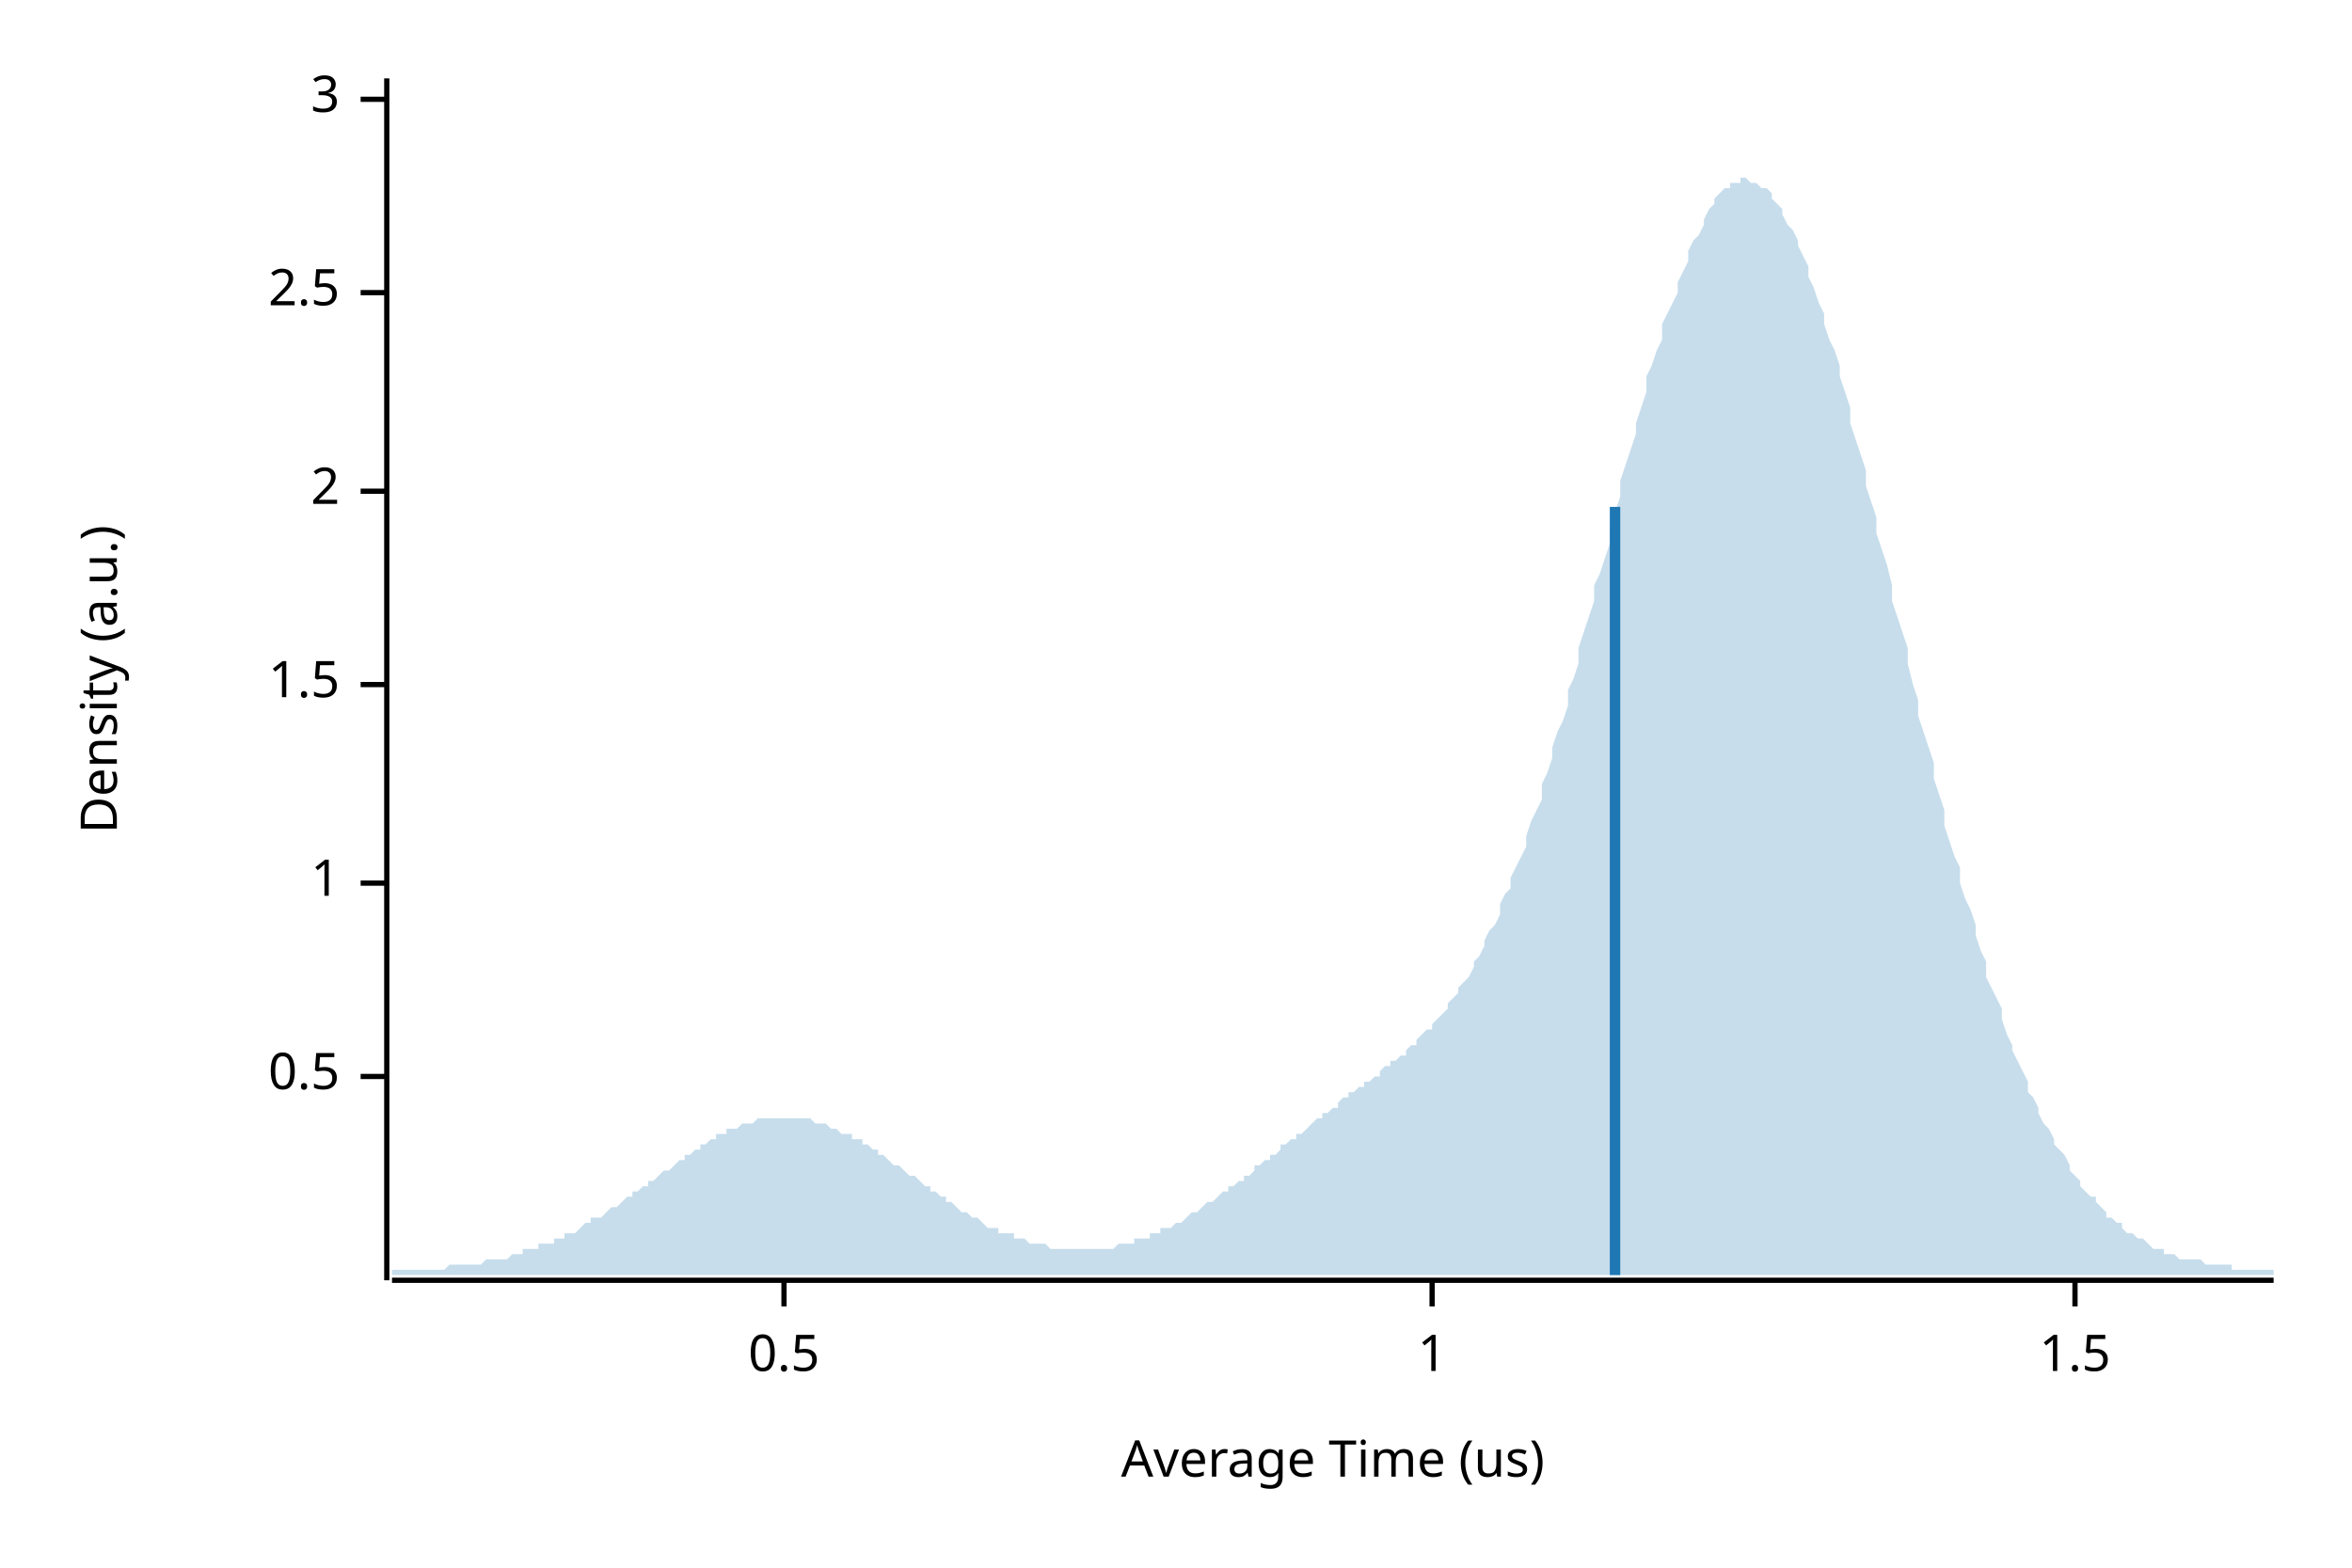
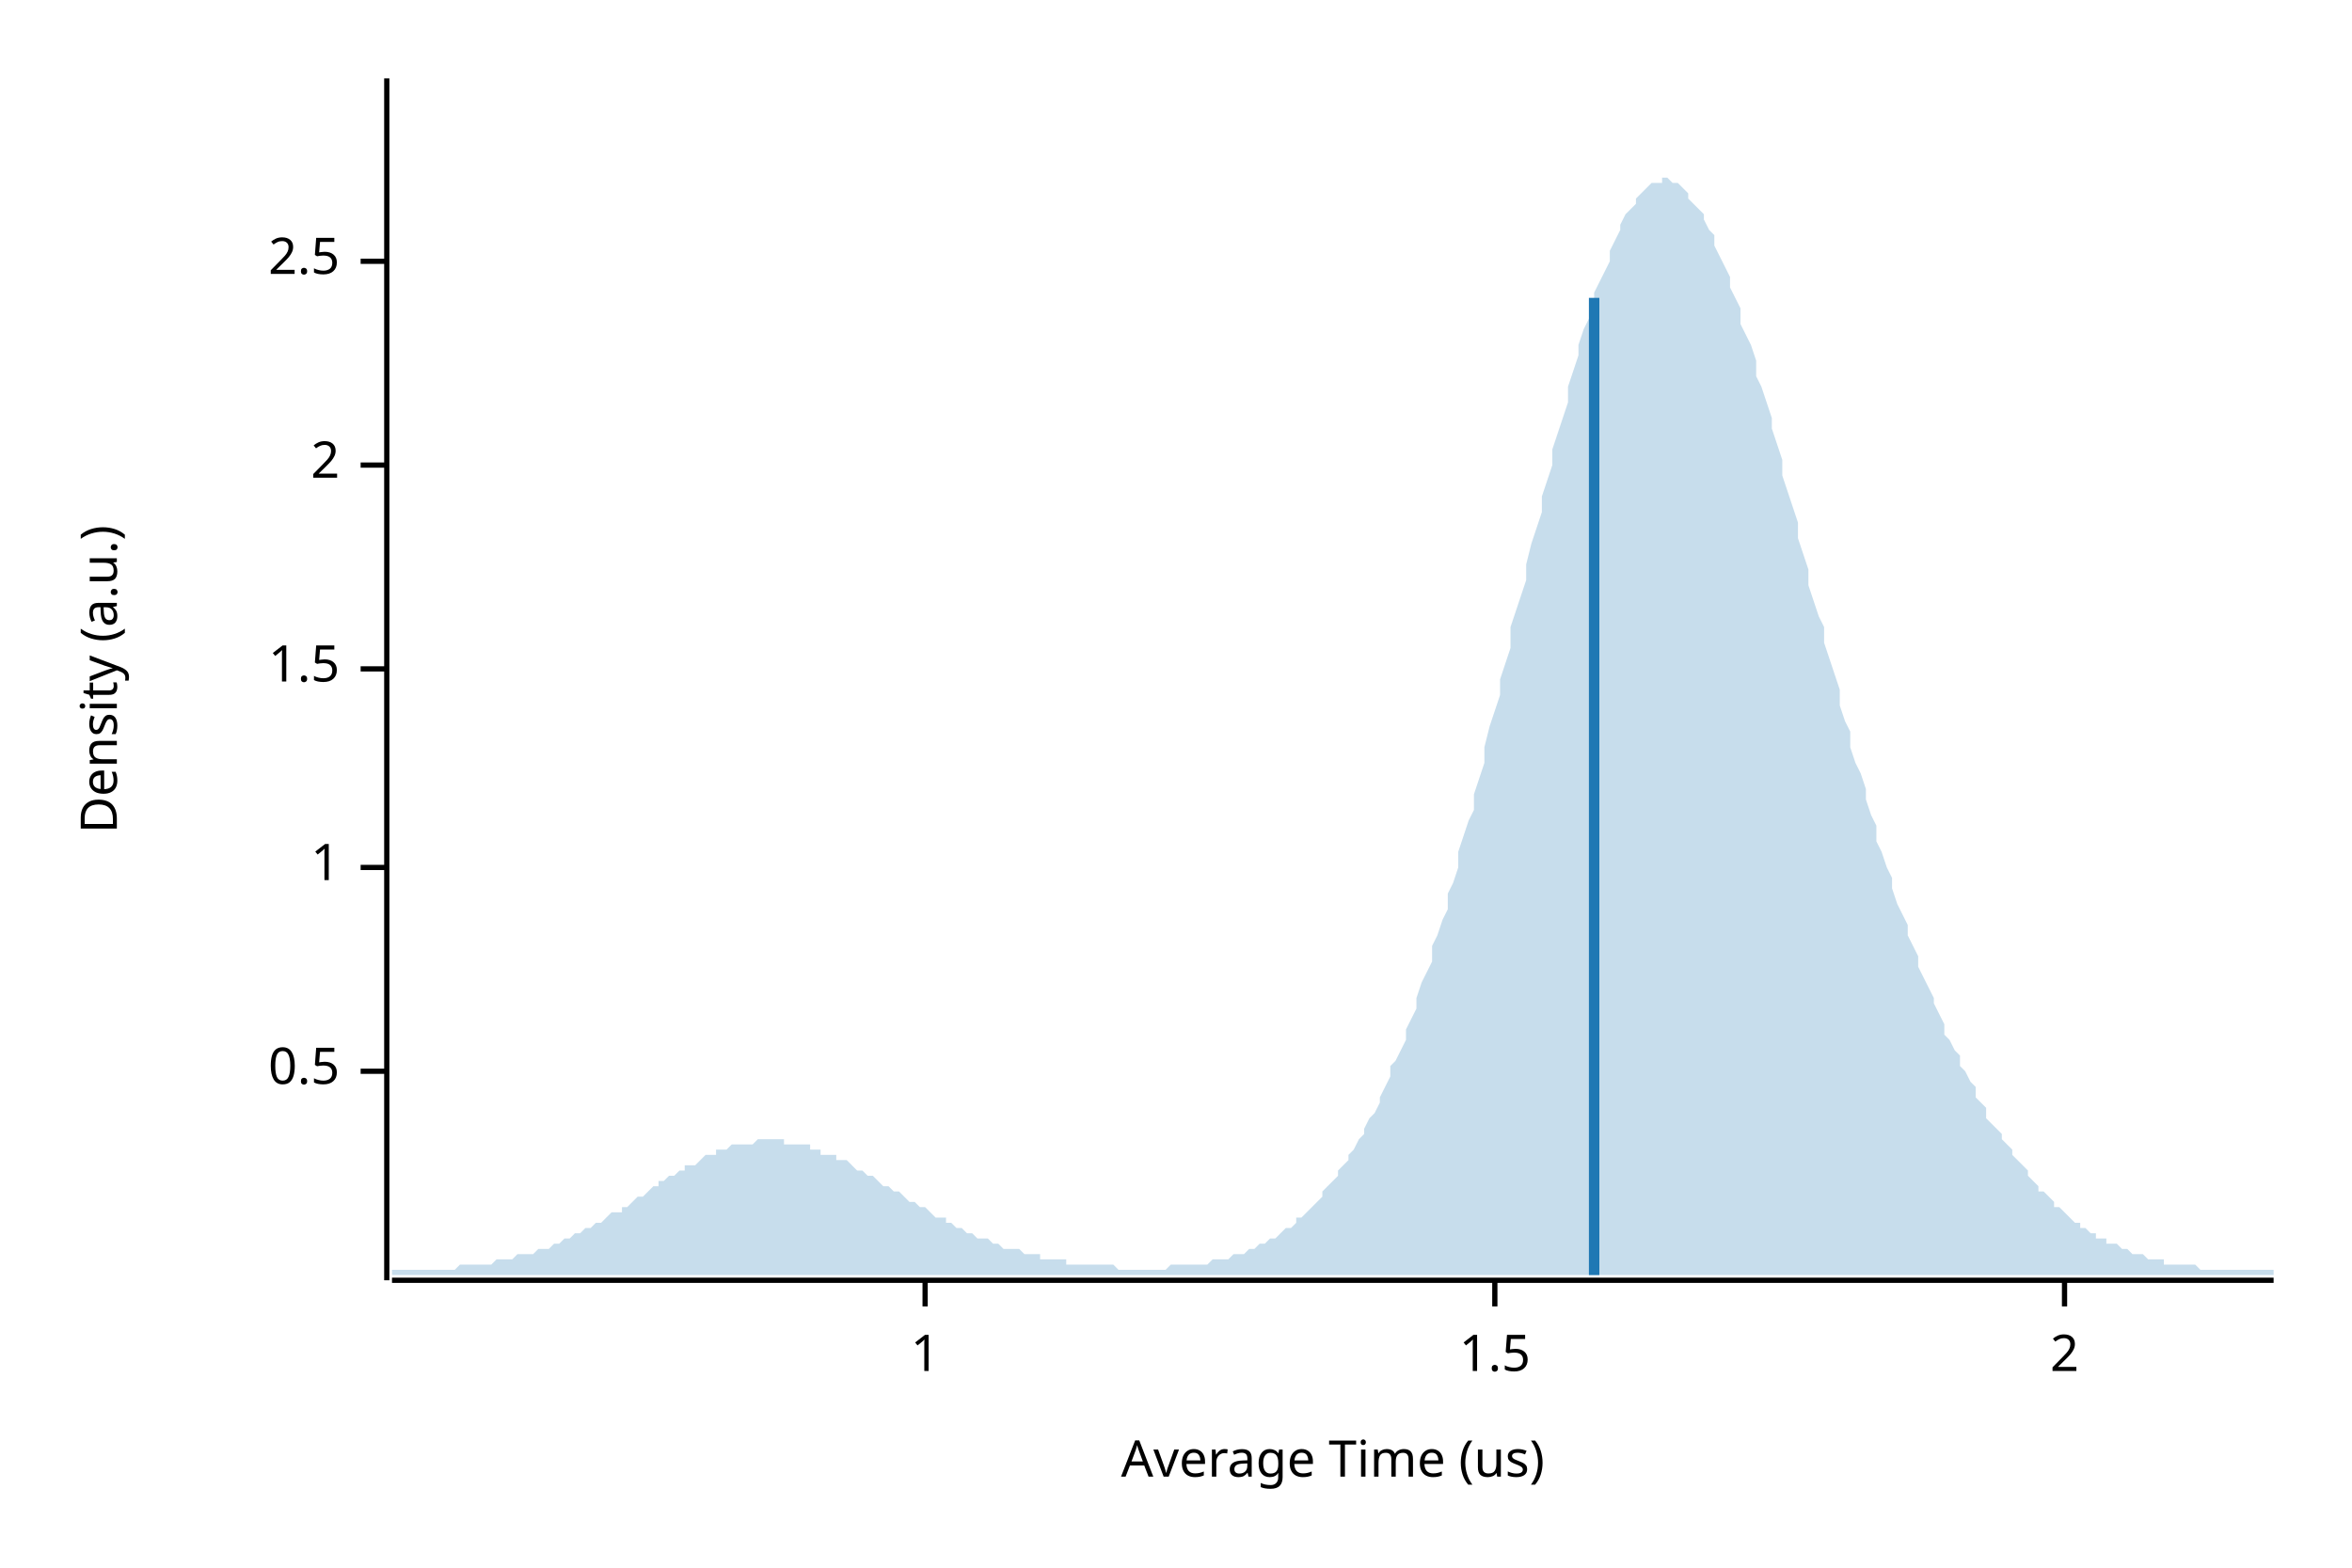
<svg xmlns="http://www.w3.org/2000/svg" width="450" height="300" viewBox="0 0 450 300">
  <text x="15" y="130" dy="0.76em" text-anchor="middle" font-family="sans-serif" font-size="9.677" opacity="1" fill="#000000" transform="rotate(270, 15, 130)">
Density (a.u.)
</text>
  <text x="255" y="285" dy="-0.5ex" text-anchor="middle" font-family="sans-serif" font-size="9.677" opacity="1" fill="#000000">
Average Time (us)
</text>
  <polyline fill="none" opacity="1" stroke="#000000" stroke-width="1" points="74,15 74,245 " />
-   <text x="65" y="206" dy="0.5ex" text-anchor="end" font-family="sans-serif" font-size="9.677" opacity="1" fill="#000000">
+   <text x="65" y="205" dy="0.5ex" text-anchor="end" font-family="sans-serif" font-size="9.677" opacity="1" fill="#000000">
0.5
</text>
-   <polyline fill="none" opacity="1" stroke="#000000" stroke-width="1" points="69,206 74,206 " />
-   <text x="65" y="169" dy="0.5ex" text-anchor="end" font-family="sans-serif" font-size="9.677" opacity="1" fill="#000000">
+   <polyline fill="none" opacity="1" stroke="#000000" stroke-width="1" points="69,205 74,205 " />
+   <text x="65" y="166" dy="0.5ex" text-anchor="end" font-family="sans-serif" font-size="9.677" opacity="1" fill="#000000">
1
</text>
-   <polyline fill="none" opacity="1" stroke="#000000" stroke-width="1" points="69,169 74,169 " />
-   <text x="65" y="131" dy="0.5ex" text-anchor="end" font-family="sans-serif" font-size="9.677" opacity="1" fill="#000000">
+   <polyline fill="none" opacity="1" stroke="#000000" stroke-width="1" points="69,166 74,166 " />
+   <text x="65" y="128" dy="0.5ex" text-anchor="end" font-family="sans-serif" font-size="9.677" opacity="1" fill="#000000">
1.5
</text>
-   <polyline fill="none" opacity="1" stroke="#000000" stroke-width="1" points="69,131 74,131 " />
-   <text x="65" y="94" dy="0.5ex" text-anchor="end" font-family="sans-serif" font-size="9.677" opacity="1" fill="#000000">
+   <polyline fill="none" opacity="1" stroke="#000000" stroke-width="1" points="69,128 74,128 " />
+   <text x="65" y="89" dy="0.5ex" text-anchor="end" font-family="sans-serif" font-size="9.677" opacity="1" fill="#000000">
2
</text>
-   <polyline fill="none" opacity="1" stroke="#000000" stroke-width="1" points="69,94 74,94 " />
-   <text x="65" y="56" dy="0.5ex" text-anchor="end" font-family="sans-serif" font-size="9.677" opacity="1" fill="#000000">
+   <polyline fill="none" opacity="1" stroke="#000000" stroke-width="1" points="69,89 74,89 " />
+   <text x="65" y="50" dy="0.5ex" text-anchor="end" font-family="sans-serif" font-size="9.677" opacity="1" fill="#000000">
2.5
</text>
-   <polyline fill="none" opacity="1" stroke="#000000" stroke-width="1" points="69,56 74,56 " />
-   <text x="65" y="19" dy="0.5ex" text-anchor="end" font-family="sans-serif" font-size="9.677" opacity="1" fill="#000000">
- 3
- </text>
-   <polyline fill="none" opacity="1" stroke="#000000" stroke-width="1" points="69,19 74,19 " />
+   <polyline fill="none" opacity="1" stroke="#000000" stroke-width="1" points="69,50 74,50 " />
  <polyline fill="none" opacity="1" stroke="#000000" stroke-width="1" points="75,245 435,245 " />
-   <text x="150" y="255" dy="0.76em" text-anchor="middle" font-family="sans-serif" font-size="9.677" opacity="1" fill="#000000">
- 0.5
- </text>
-   <polyline fill="none" opacity="1" stroke="#000000" stroke-width="1" points="150,245 150,250 " />
-   <text x="274" y="255" dy="0.76em" text-anchor="middle" font-family="sans-serif" font-size="9.677" opacity="1" fill="#000000">
+   <text x="177" y="255" dy="0.76em" text-anchor="middle" font-family="sans-serif" font-size="9.677" opacity="1" fill="#000000">
1
</text>
-   <polyline fill="none" opacity="1" stroke="#000000" stroke-width="1" points="274,245 274,250 " />
-   <text x="397" y="255" dy="0.76em" text-anchor="middle" font-family="sans-serif" font-size="9.677" opacity="1" fill="#000000">
+   <polyline fill="none" opacity="1" stroke="#000000" stroke-width="1" points="177,245 177,250 " />
+   <text x="286" y="255" dy="0.76em" text-anchor="middle" font-family="sans-serif" font-size="9.677" opacity="1" fill="#000000">
1.5
</text>
-   <polyline fill="none" opacity="1" stroke="#000000" stroke-width="1" points="397,245 397,250 " />
-   <polygon opacity="0.25" fill="#1F78B4" points="75,243 75,243 76,243 77,243 77,243 78,243 79,243 80,243 80,243 81,243 82,243 82,243 83,243 84,243 85,243 85,243 86,242 87,242 87,242 88,242 89,242 90,242 90,242 91,242 92,242 93,241 93,241 94,241 95,241 95,241 96,241 97,241 98,240 98,240 99,240 100,240 100,239 101,239 102,239 103,239 103,238 104,238 105,238 106,238 106,237 107,237 108,237 108,236 109,236 110,236 111,235 111,235 112,234 113,234 113,233 114,233 115,233 116,232 116,232 117,231 118,231 119,230 119,230 120,229 121,229 121,228 122,228 123,227 124,227 124,226 125,226 126,225 126,225 127,224 128,224 129,223 129,223 130,222 131,222 131,221 132,221 133,220 134,220 134,219 135,219 136,218 137,218 137,217 138,217 139,217 139,216 140,216 141,216 142,215 142,215 143,215 144,215 144,215 145,214 146,214 147,214 147,214 148,214 149,214 150,214 150,214 151,214 152,214 152,214 153,214 154,214 155,214 155,214 156,215 157,215 157,215 158,215 159,216 160,216 160,216 161,217 162,217 163,217 163,218 164,218 165,218 165,219 166,219 167,220 168,220 168,221 169,221 170,222 170,222 171,223 172,223 173,224 173,224 174,225 175,225 176,226 176,226 177,227 178,227 178,228 179,228 180,229 181,229 181,230 182,230 183,231 183,231 184,232 185,232 186,233 186,233 187,233 188,234 188,234 189,235 190,235 191,235 191,236 192,236 193,236 194,236 194,237 195,237 196,237 196,237 197,238 198,238 199,238 199,238 200,238 201,239 201,239 202,239 203,239 204,239 204,239 205,239 206,239 207,239 207,239 208,239 209,239 209,239 210,239 211,239 212,239 212,239 213,239 214,238 214,238 215,238 216,238 217,238 217,237 218,237 219,237 220,237 220,236 221,236 222,236 222,235 223,235 224,235 225,234 225,234 226,234 227,233 227,233 228,232 229,232 230,231 230,231 231,230 232,230 232,230 233,229 234,228 235,228 235,227 236,227 237,226 238,226 238,225 239,225 240,224 240,223 241,223 242,222 243,222 243,221 244,221 245,220 245,219 246,219 247,218 248,218 248,217 249,217 250,216 251,215 251,215 252,214 253,214 253,213 254,213 255,212 256,212 256,211 257,210 258,210 258,209 259,209 260,208 261,208 261,207 262,207 263,206 264,206 264,205 265,204 266,204 266,203 267,203 268,202 269,202 269,201 270,200 271,200 271,199 272,198 273,197 274,197 274,196 275,195 276,194 277,193 277,192 278,191 279,190 279,189 280,188 281,187 282,185 282,184 283,183 284,181 284,180 285,178 286,177 287,175 287,173 288,171 289,170 289,168 290,166 291,164 292,162 292,160 293,157 294,155 295,153 295,150 296,148 297,145 297,143 298,140 299,138 300,135 300,132 301,130 302,127 302,124 303,121 304,118 305,115 305,112 306,110 307,107 308,104 308,101 309,98 310,95 310,92 311,89 312,86 313,83 313,81 314,78 315,75 315,72 316,70 317,67 318,65 318,62 319,60 320,58 321,56 321,54 322,52 323,50 323,48 324,46 325,45 326,43 326,42 327,40 328,39 328,38 329,37 330,36 331,36 331,35 332,35 333,35 333,34 334,34 335,35 336,35 336,35 337,36 338,36 339,37 339,38 340,39 341,40 341,41 342,43 343,44 344,46 344,47 345,49 346,51 346,53 347,55 348,58 349,60 349,62 350,65 351,67 352,70 352,72 353,75 354,78 354,81 355,84 356,87 357,90 357,93 358,96 359,99 359,102 360,105 361,108 362,112 362,115 363,118 364,121 365,124 365,127 366,131 367,134 367,137 368,140 369,143 370,146 370,149 371,152 372,155 372,158 373,161 374,164 375,166 375,169 376,172 377,174 378,177 378,179 379,182 380,184 380,187 381,189 382,191 383,193 383,195 384,198 385,200 385,201 386,203 387,205 388,207 388,209 389,210 390,212 390,213 391,215 392,216 393,218 393,219 394,220 395,221 396,223 396,224 397,225 398,226 398,227 399,228 400,229 401,229 401,230 402,231 403,232 403,233 404,233 405,234 406,234 406,235 407,236 408,236 409,237 409,237 410,237 411,238 411,238 412,239 413,239 414,239 414,240 415,240 416,240 416,240 417,241 418,241 419,241 419,241 420,241 421,241 422,242 422,242 423,242 424,242 424,242 425,242 426,242 427,242 427,243 428,243 429,243 429,243 430,243 431,243 432,243 432,243 433,243 434,243 435,243 435,244 75,244 " />
-   <polyline fill="none" opacity="1" stroke="#1F78B4" stroke-width="2" points="309,244 309,97 " />
+   <polyline fill="none" opacity="1" stroke="#000000" stroke-width="1" points="286,245 286,250 " />
+   <text x="395" y="255" dy="0.76em" text-anchor="middle" font-family="sans-serif" font-size="9.677" opacity="1" fill="#000000">
+ 2
+ </text>
+   <polyline fill="none" opacity="1" stroke="#000000" stroke-width="1" points="395,245 395,250 " />
+   <polygon opacity="0.25" fill="#1F78B4" points="75,243 75,243 76,243 77,243 77,243 78,243 79,243 80,243 80,243 81,243 82,243 82,243 83,243 84,243 85,243 85,243 86,243 87,243 87,243 88,242 89,242 90,242 90,242 91,242 92,242 93,242 93,242 94,242 95,241 95,241 96,241 97,241 98,241 98,241 99,240 100,240 100,240 101,240 102,240 103,239 103,239 104,239 105,239 106,238 106,238 107,238 108,237 108,237 109,237 110,236 111,236 111,236 112,235 113,235 113,235 114,234 115,234 116,233 116,233 117,232 118,232 119,232 119,231 120,231 121,230 121,230 122,229 123,229 124,228 124,228 125,227 126,227 126,226 127,226 128,225 129,225 129,225 130,224 131,224 131,223 132,223 133,223 134,222 134,222 135,221 136,221 137,221 137,220 138,220 139,220 139,220 140,219 141,219 142,219 142,219 143,219 144,219 144,219 145,218 146,218 147,218 147,218 148,218 149,218 150,218 150,219 151,219 152,219 152,219 153,219 154,219 155,219 155,220 156,220 157,220 157,221 158,221 159,221 160,221 160,222 161,222 162,222 163,223 163,223 164,224 165,224 165,224 166,225 167,225 168,226 168,226 169,227 170,227 170,227 171,228 172,228 173,229 173,229 174,230 175,230 176,231 176,231 177,231 178,232 178,232 179,233 180,233 181,233 181,234 182,234 183,235 183,235 184,235 185,236 186,236 186,236 187,237 188,237 188,237 189,237 190,238 191,238 191,238 192,239 193,239 194,239 194,239 195,239 196,240 196,240 197,240 198,240 199,240 199,241 200,241 201,241 201,241 202,241 203,241 204,241 204,242 205,242 206,242 207,242 207,242 208,242 209,242 209,242 210,242 211,242 212,242 212,242 213,242 214,243 214,243 215,243 216,243 217,243 217,243 218,243 219,243 220,243 220,243 221,243 222,243 222,243 223,243 224,242 225,242 225,242 226,242 227,242 227,242 228,242 229,242 230,242 230,242 231,242 232,241 232,241 233,241 234,241 235,241 235,241 236,240 237,240 238,240 238,240 239,239 240,239 240,239 241,238 242,238 243,237 243,237 244,237 245,236 245,236 246,235 247,235 248,234 248,233 249,233 250,232 251,231 251,231 252,230 253,229 253,228 254,227 255,226 256,225 256,224 257,223 258,222 258,221 259,220 260,218 261,217 261,216 262,214 263,213 264,211 264,210 265,208 266,206 266,204 267,203 268,201 269,199 269,197 270,195 271,193 271,191 272,188 273,186 274,184 274,181 275,179 276,176 277,174 277,171 278,169 279,166 279,163 280,160 281,157 282,155 282,152 283,149 284,146 284,143 285,139 286,136 287,133 287,130 288,127 289,124 289,120 290,117 291,114 292,111 292,108 293,104 294,101 295,98 295,95 296,92 297,89 297,86 298,83 299,80 300,77 300,74 301,71 302,68 302,66 303,63 304,61 305,58 305,56 306,54 307,52 308,50 308,48 309,46 310,44 310,43 311,41 312,40 313,39 313,38 314,37 315,36 315,36 316,35 317,35 318,35 318,34 319,34 320,35 321,35 321,35 322,36 323,37 323,38 324,39 325,40 326,41 326,42 327,44 328,45 328,47 329,49 330,51 331,53 331,55 332,57 333,59 333,62 334,64 335,66 336,69 336,72 337,74 338,77 339,80 339,82 340,85 341,88 341,91 342,94 343,97 344,100 344,103 345,106 346,109 346,112 347,115 348,118 349,120 349,123 350,126 351,129 352,132 352,135 353,138 354,140 354,143 355,146 356,148 357,151 357,153 358,156 359,158 359,161 360,163 361,166 362,168 362,170 363,173 364,175 365,177 365,179 366,181 367,183 367,185 368,187 369,189 370,191 370,192 371,194 372,196 372,198 373,199 374,201 375,202 375,204 376,205 377,207 378,208 378,210 379,211 380,212 380,214 381,215 382,216 383,217 383,218 384,219 385,220 385,221 386,222 387,223 388,224 388,225 389,226 390,227 390,228 391,228 392,229 393,230 393,231 394,231 395,232 396,233 396,233 397,234 398,234 398,235 399,235 400,236 401,236 401,237 402,237 403,237 403,238 404,238 405,238 406,239 406,239 407,239 408,240 409,240 409,240 410,240 411,241 411,241 412,241 413,241 414,241 414,242 415,242 416,242 416,242 417,242 418,242 419,242 419,242 420,242 421,243 422,243 422,243 423,243 424,243 424,243 425,243 426,243 427,243 427,243 428,243 429,243 429,243 430,243 431,243 432,243 432,243 433,243 434,243 435,243 435,244 75,244 " />
+   <polyline fill="none" opacity="1" stroke="#1F78B4" stroke-width="2" points="305,244 305,57 " />
</svg>
